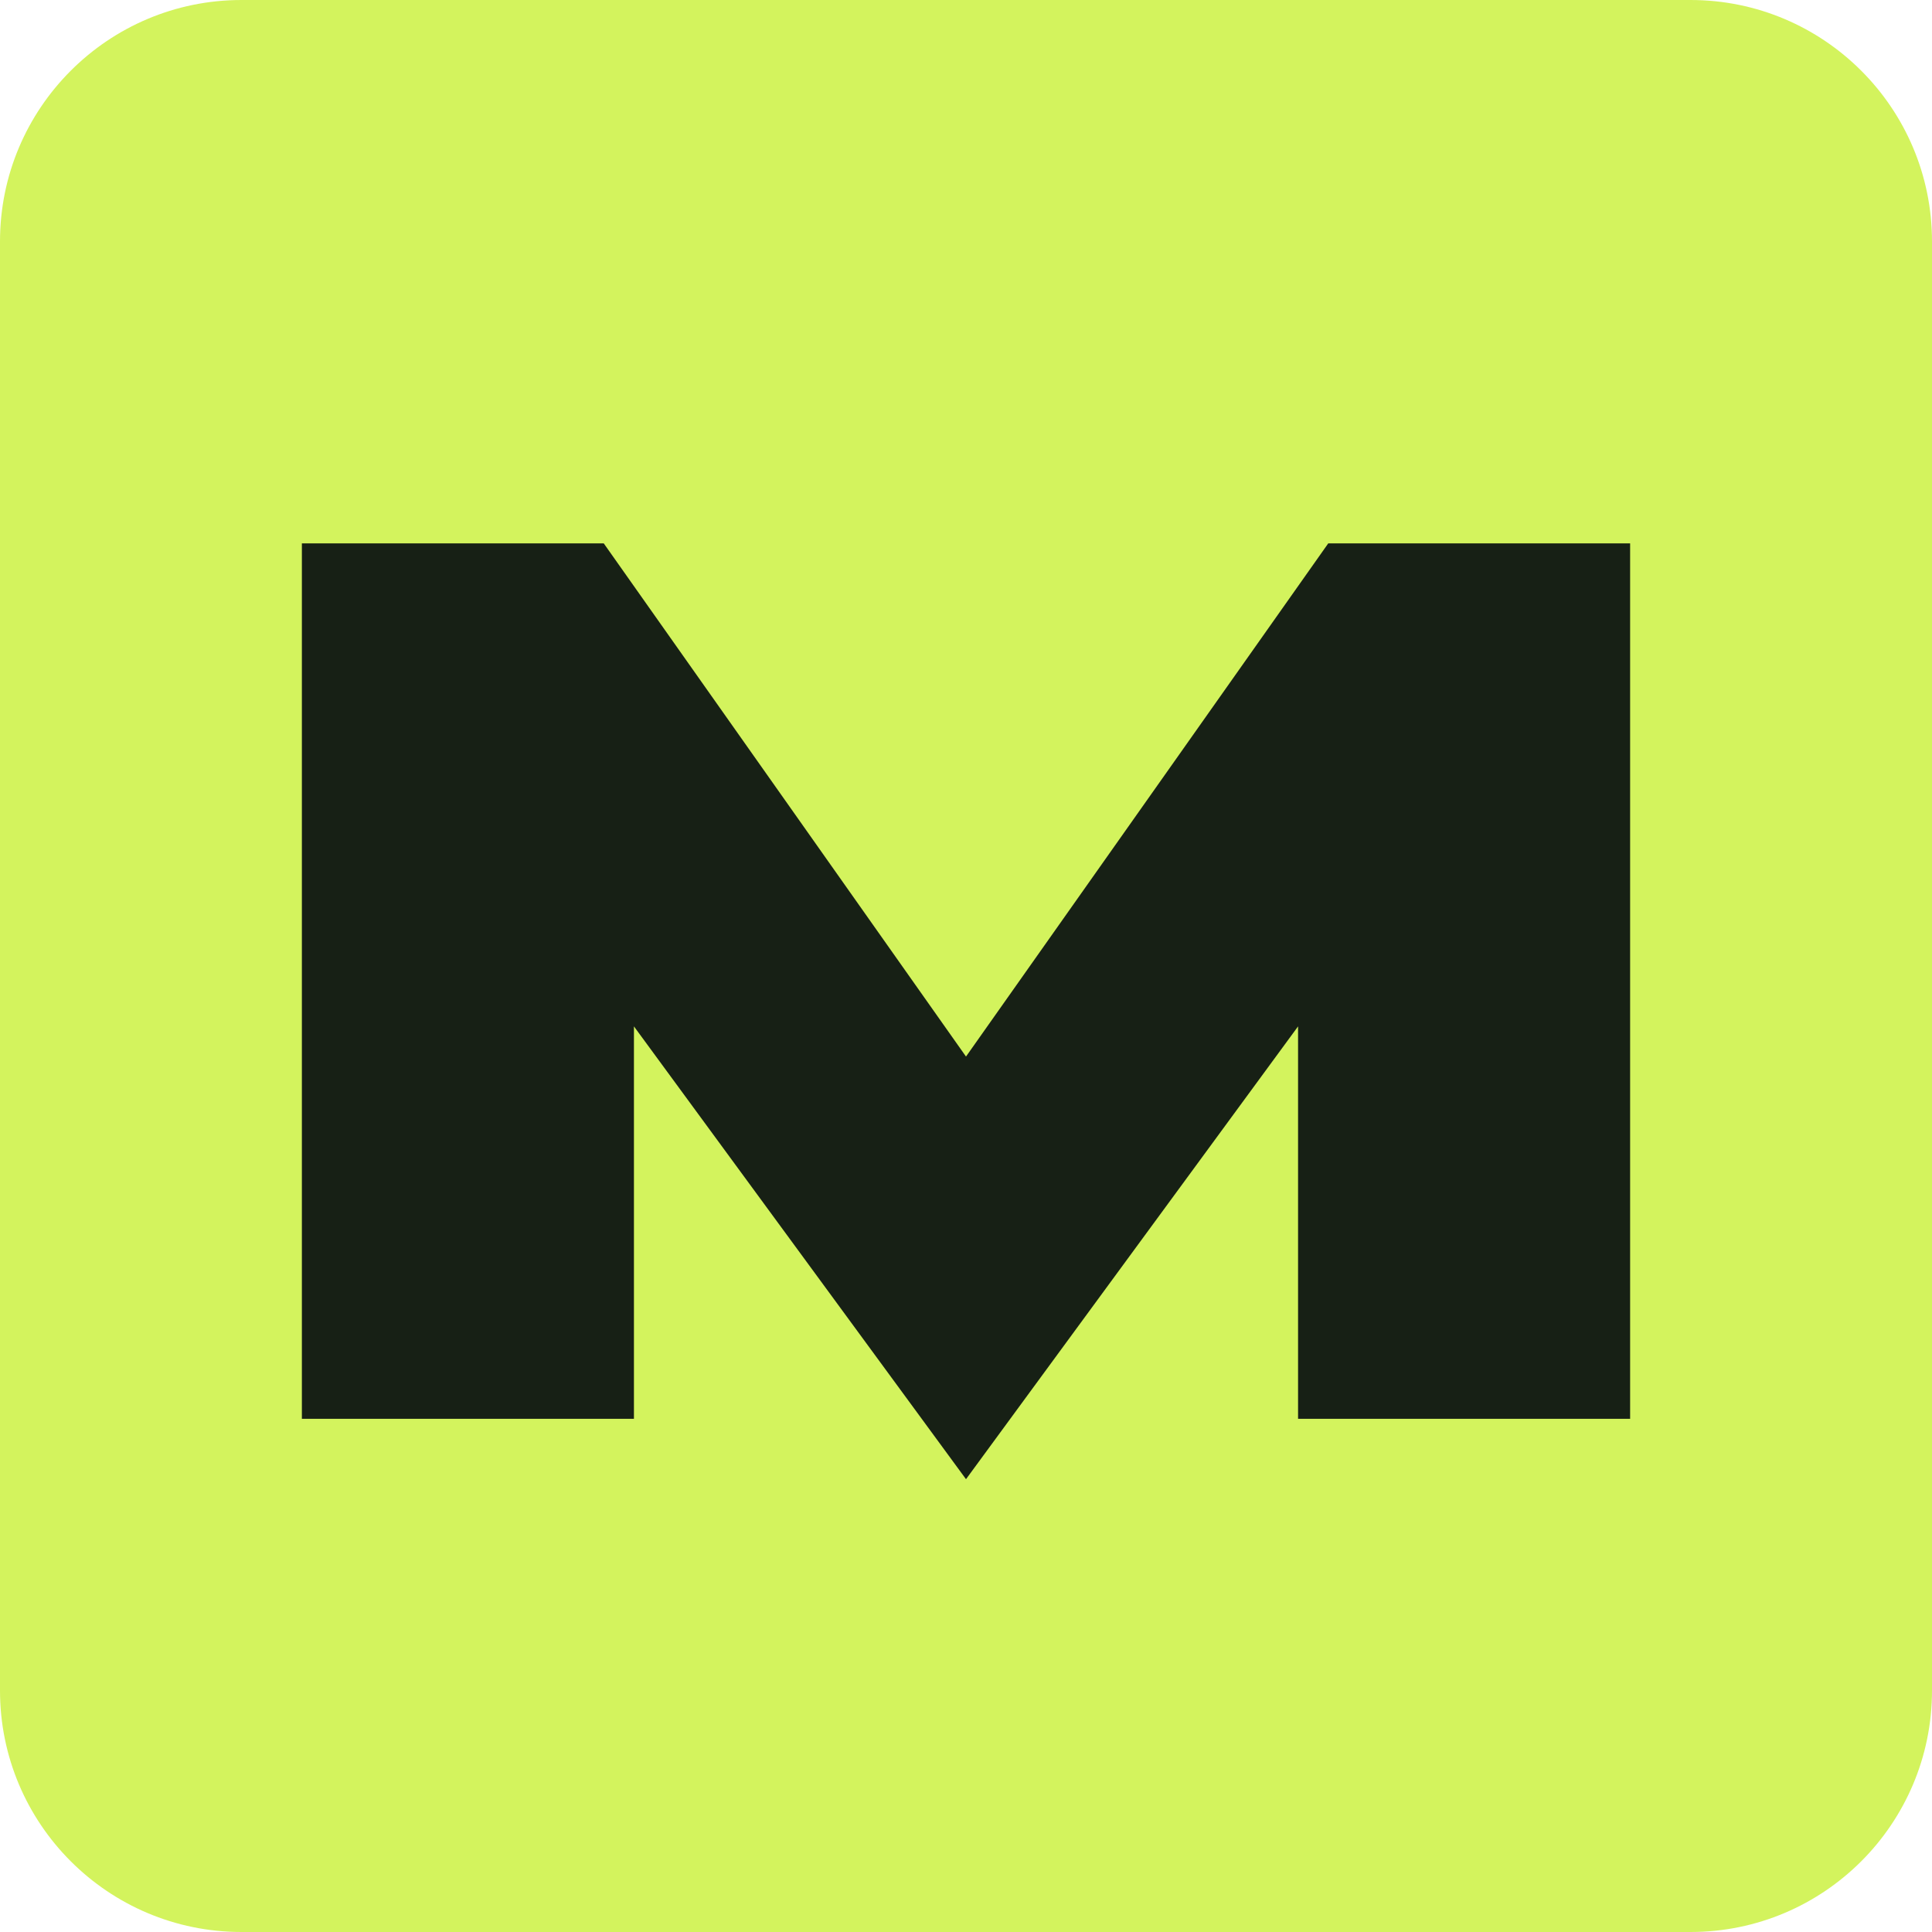
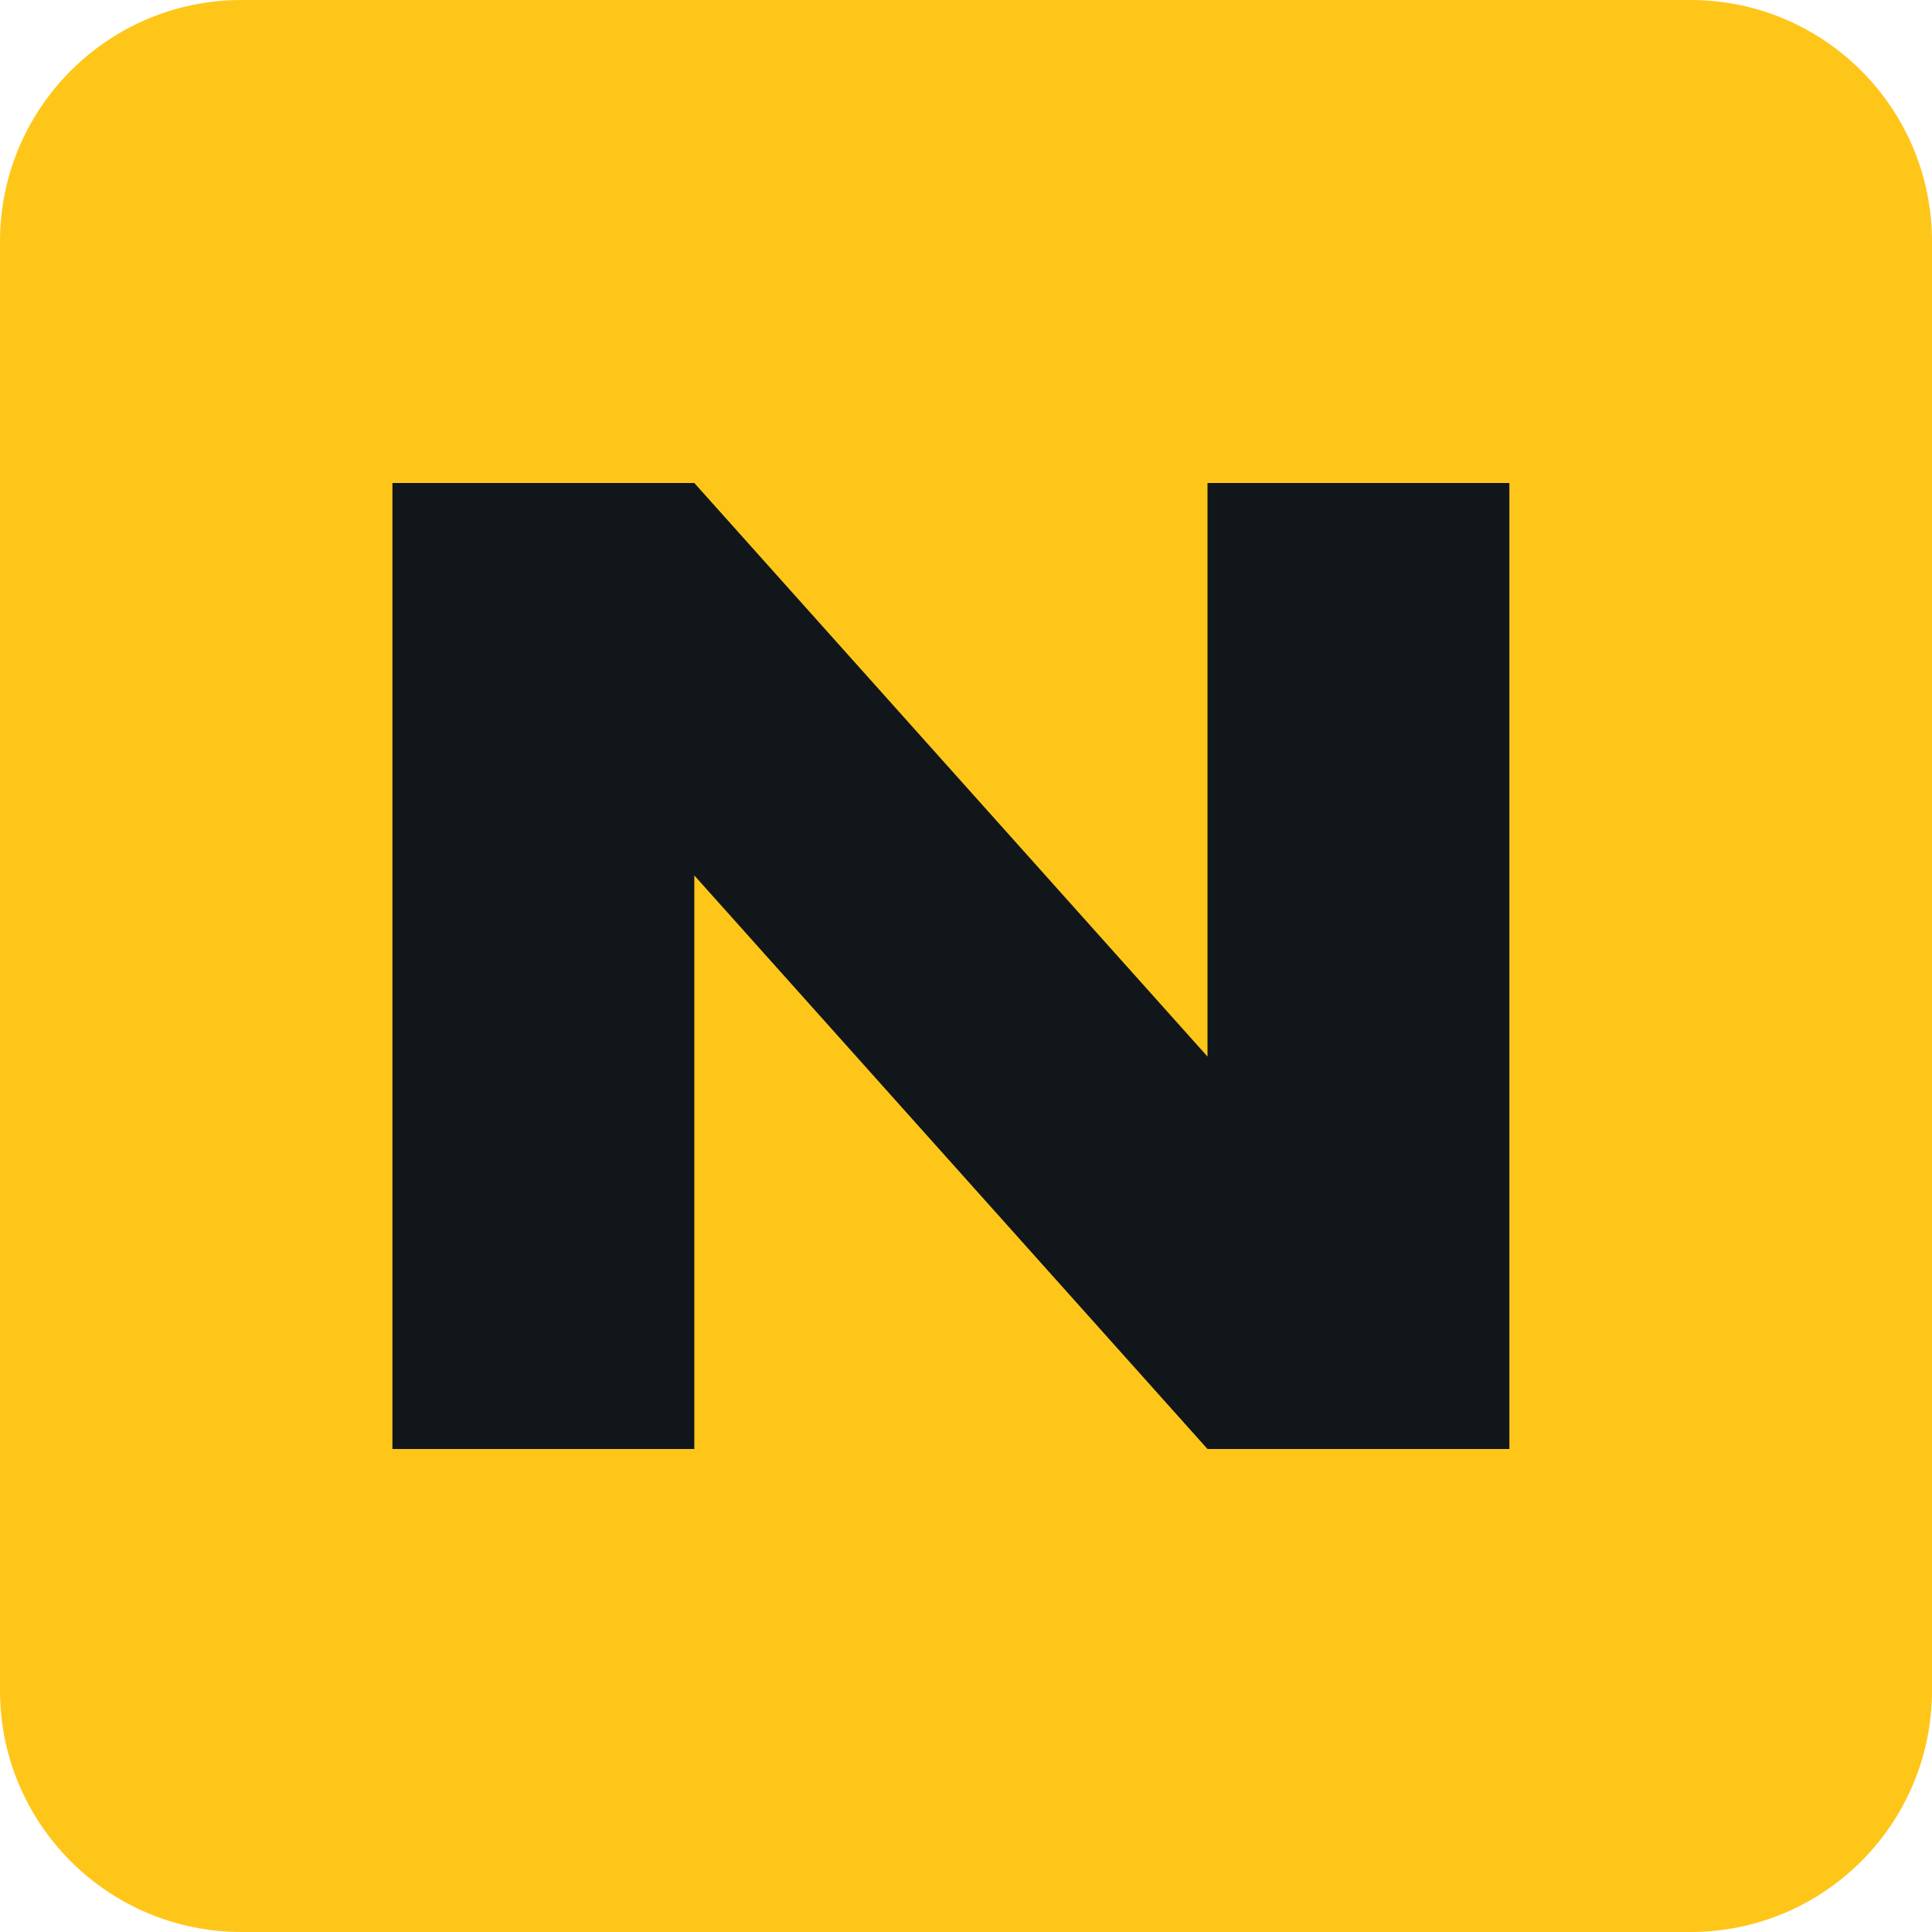
<svg xmlns="http://www.w3.org/2000/svg" viewBox="0 0 64 64">
-   <rect width="64" height="64" rx="8" fill="#d3f35d" />
-   <path d="M10 47V18h10l12 17 12-17h10v29H43V34L32 49 21 34v13Z" fill="#172015" />
+   <rect width="64" height="64" rx="8" fill="#ffc61a" />
+   <path d="M13 48V16h10l17 19V16h10v32H40L23 29v19Z" fill="#10161a" />
</svg>
